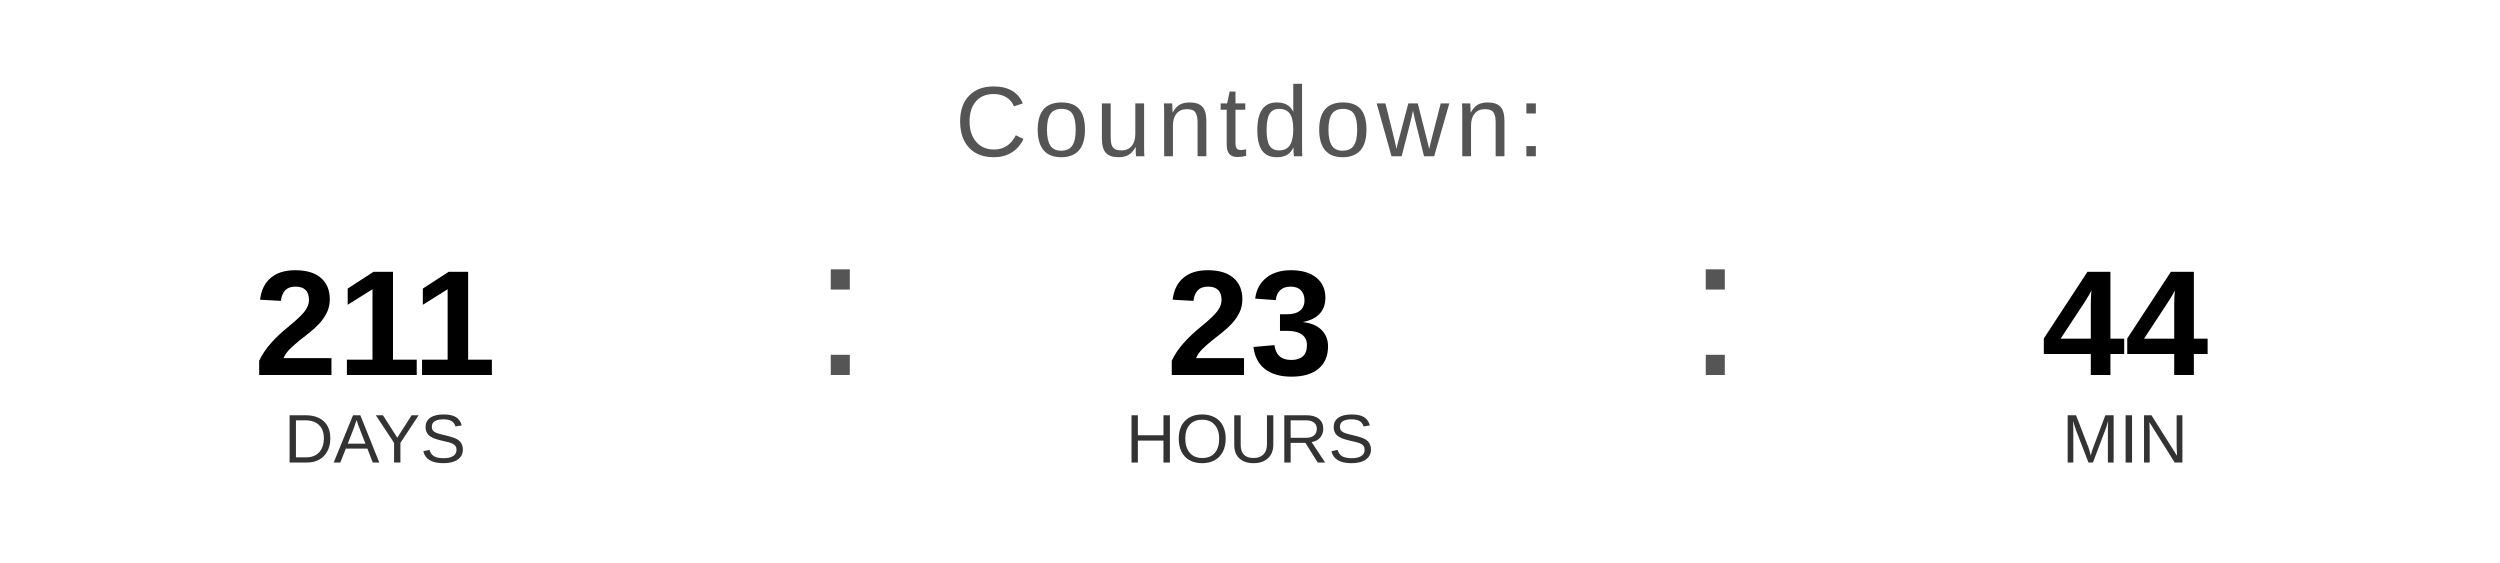
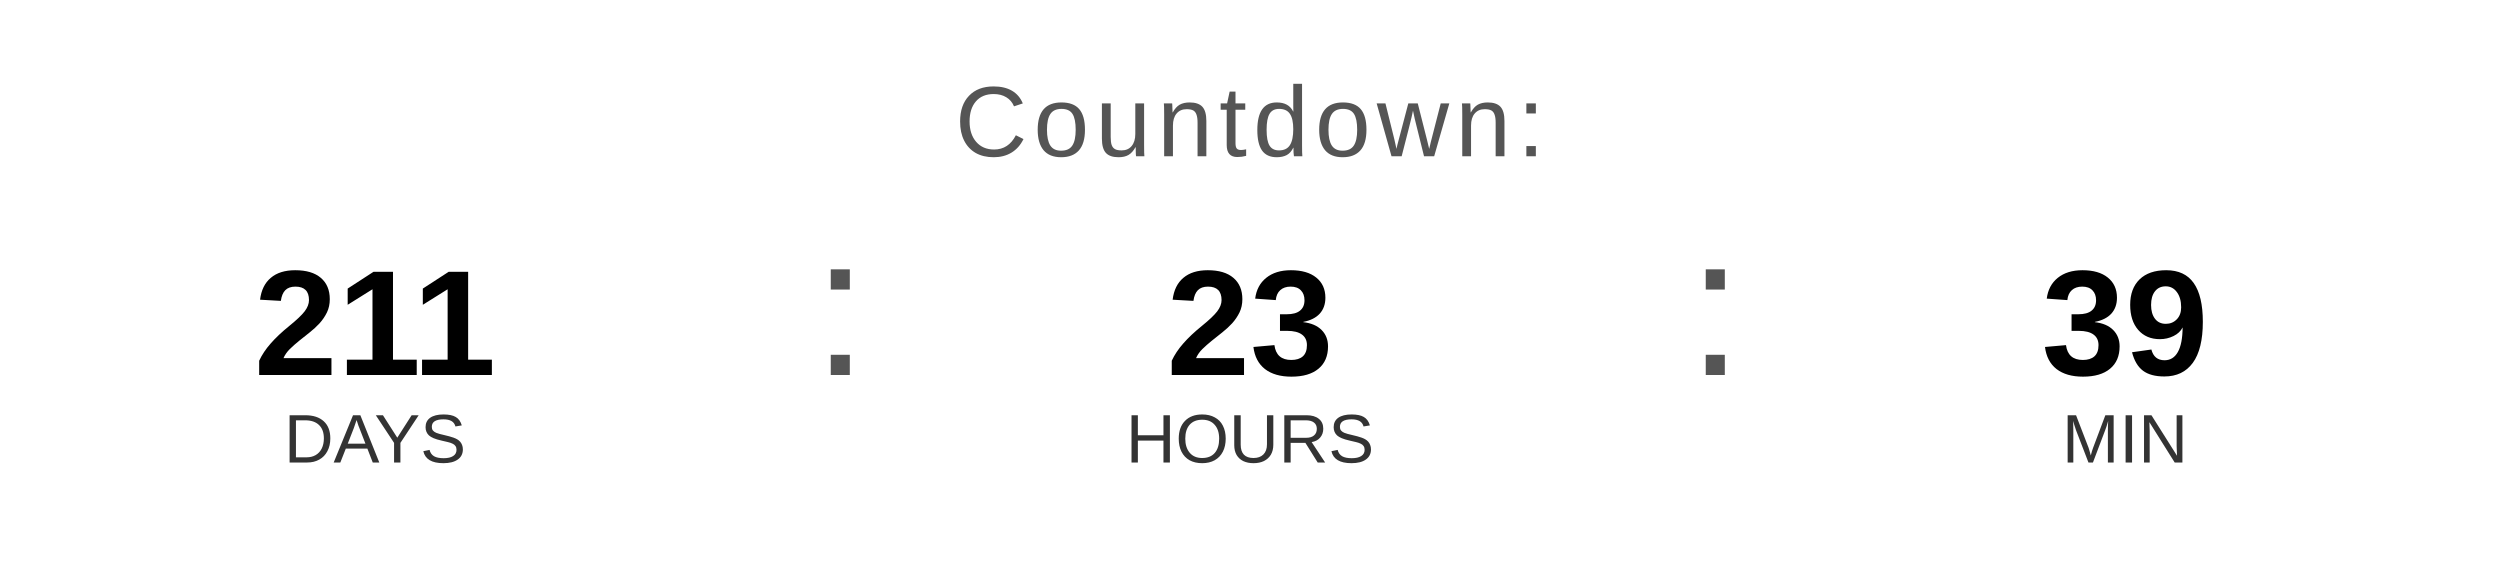
<svg xmlns="http://www.w3.org/2000/svg" width="400" height="90" viewBox="0 0 400 90">
  <text x="200" y="25" font-family="Arial, Helvetica, sans-serif" font-size="16" fill="#555555" text-anchor="middle" letter-spacing="1">
    Countdown:
  </text>
  <text x="60" y="60" font-family="Arial, Helvetica, sans-serif" font-size="24" font-weight="bold" fill="#000000" text-anchor="middle">211</text>
  <text x="60" y="74" font-family="Arial, Helvetica, sans-serif" font-size="11" fill="#333333" text-anchor="middle">DAYS</text>
  <text x="130" y="60" font-family="Arial, sans-serif" font-size="32" fill="#555555">:</text>
  <text x="200" y="60" font-family="Arial, Helvetica, sans-serif" font-size="24" font-weight="bold" fill="#000000" text-anchor="middle">23</text>
  <text x="200" y="74" font-family="Arial, Helvetica, sans-serif" font-size="11" fill="#333333" text-anchor="middle">HOURS</text>
  <text x="270" y="60" font-family="Arial, sans-serif" font-size="32" fill="#555555">:</text>
-   <text x="340" y="60" font-family="Arial, Helvetica, sans-serif" font-size="24" font-weight="bold" fill="#000000" text-anchor="middle">44</text>
+   <text x="340" y="60" font-family="Arial, Helvetica, sans-serif" font-size="24" font-weight="bold" fill="#000000" text-anchor="middle">39</text>
  <text x="340" y="74" font-family="Arial, Helvetica, sans-serif" font-size="11" fill="#333333" text-anchor="middle">MIN</text>
</svg>
